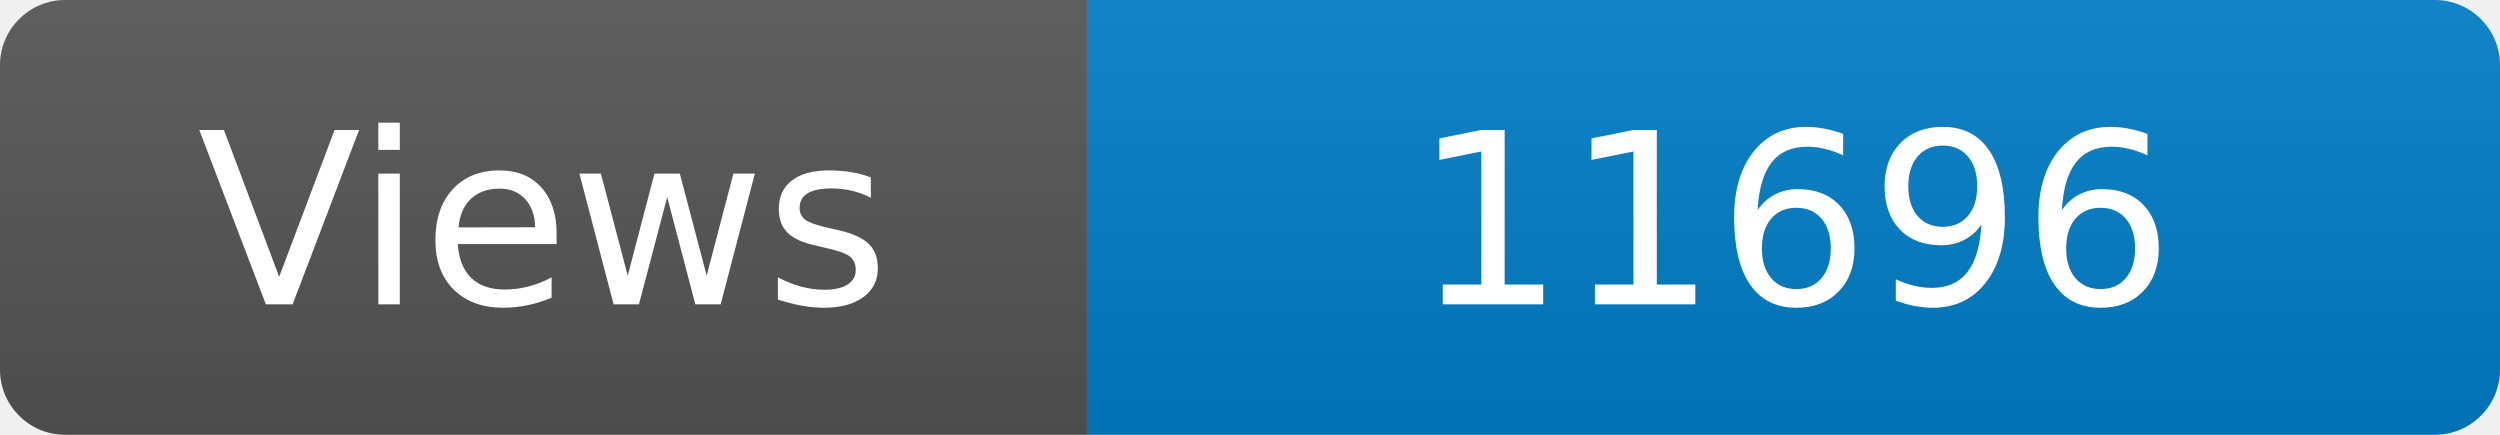
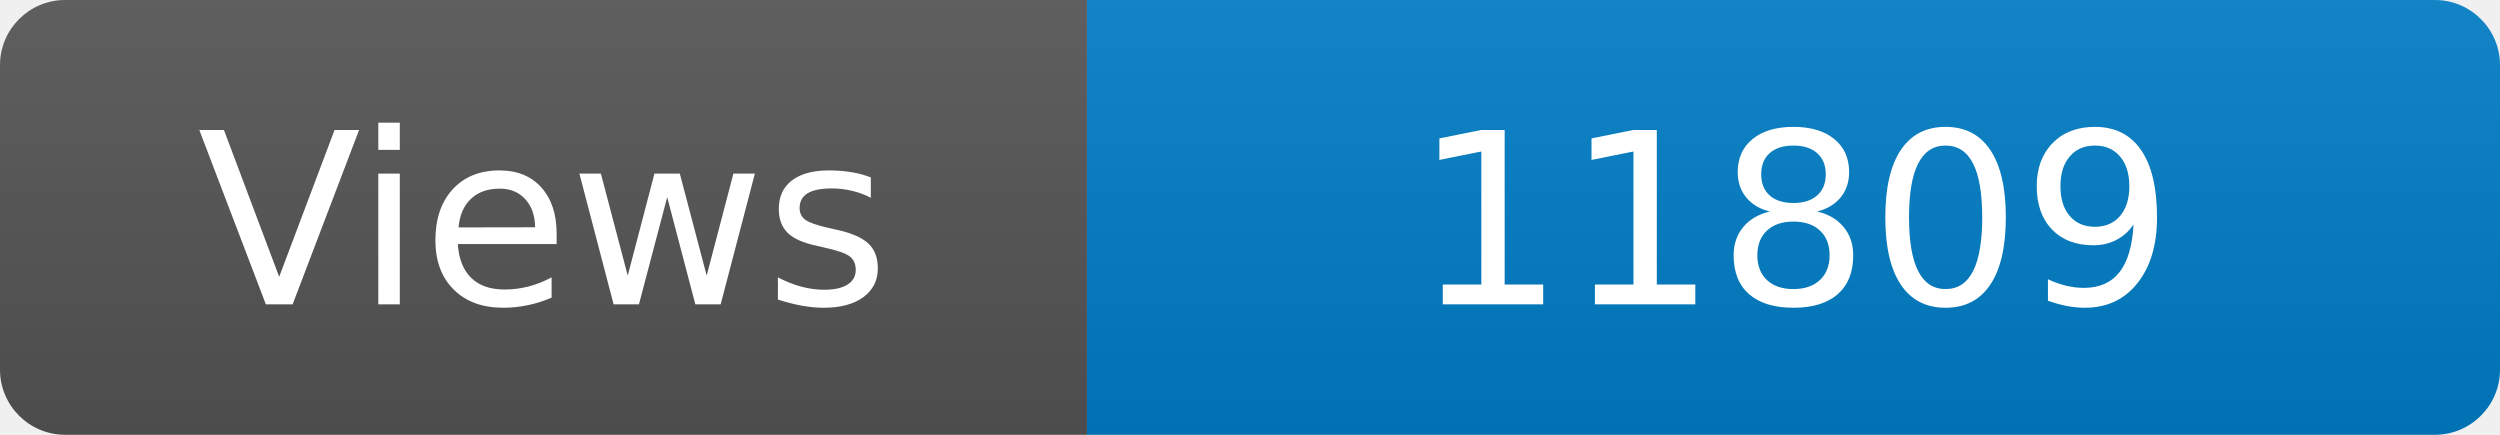
<svg xmlns="http://www.w3.org/2000/svg" width="115" height="20" role="img" aria-label="Maintained?: yes">
  <linearGradient id="s" x2="0" y2="100%">
    <stop offset="0" stop-color="#bbb" stop-opacity=".1" />
    <stop offset="1" stop-opacity=".1" />
  </linearGradient>
  <clipPath id="r">
    <rect width="115" height="20" rx="3" fill="#fff" />
  </clipPath>
  <g clip-path="url(#r)">
    <rect width="50" height="20" fill="#555" />
    <rect x="50" width="160" height="20" fill="#007ec6" />
    <rect width="115" height="20" fill="url(#s)" />
  </g>
  <g fill="#fff" text-anchor="middle" font-family="Verdana,Geneva,DejaVu Sans,sans-serif" font-size="110">
    <text x="250" y="140" transform="scale(.1)" fill="#fff">Views</text>
-     <text x="825" y="140" transform="scale(.1)" fill="#fff">11696</text>
+     <text x="825" y="140" transform="scale(.1)" fill="#fff">11809</text>
  </g>
</svg>
